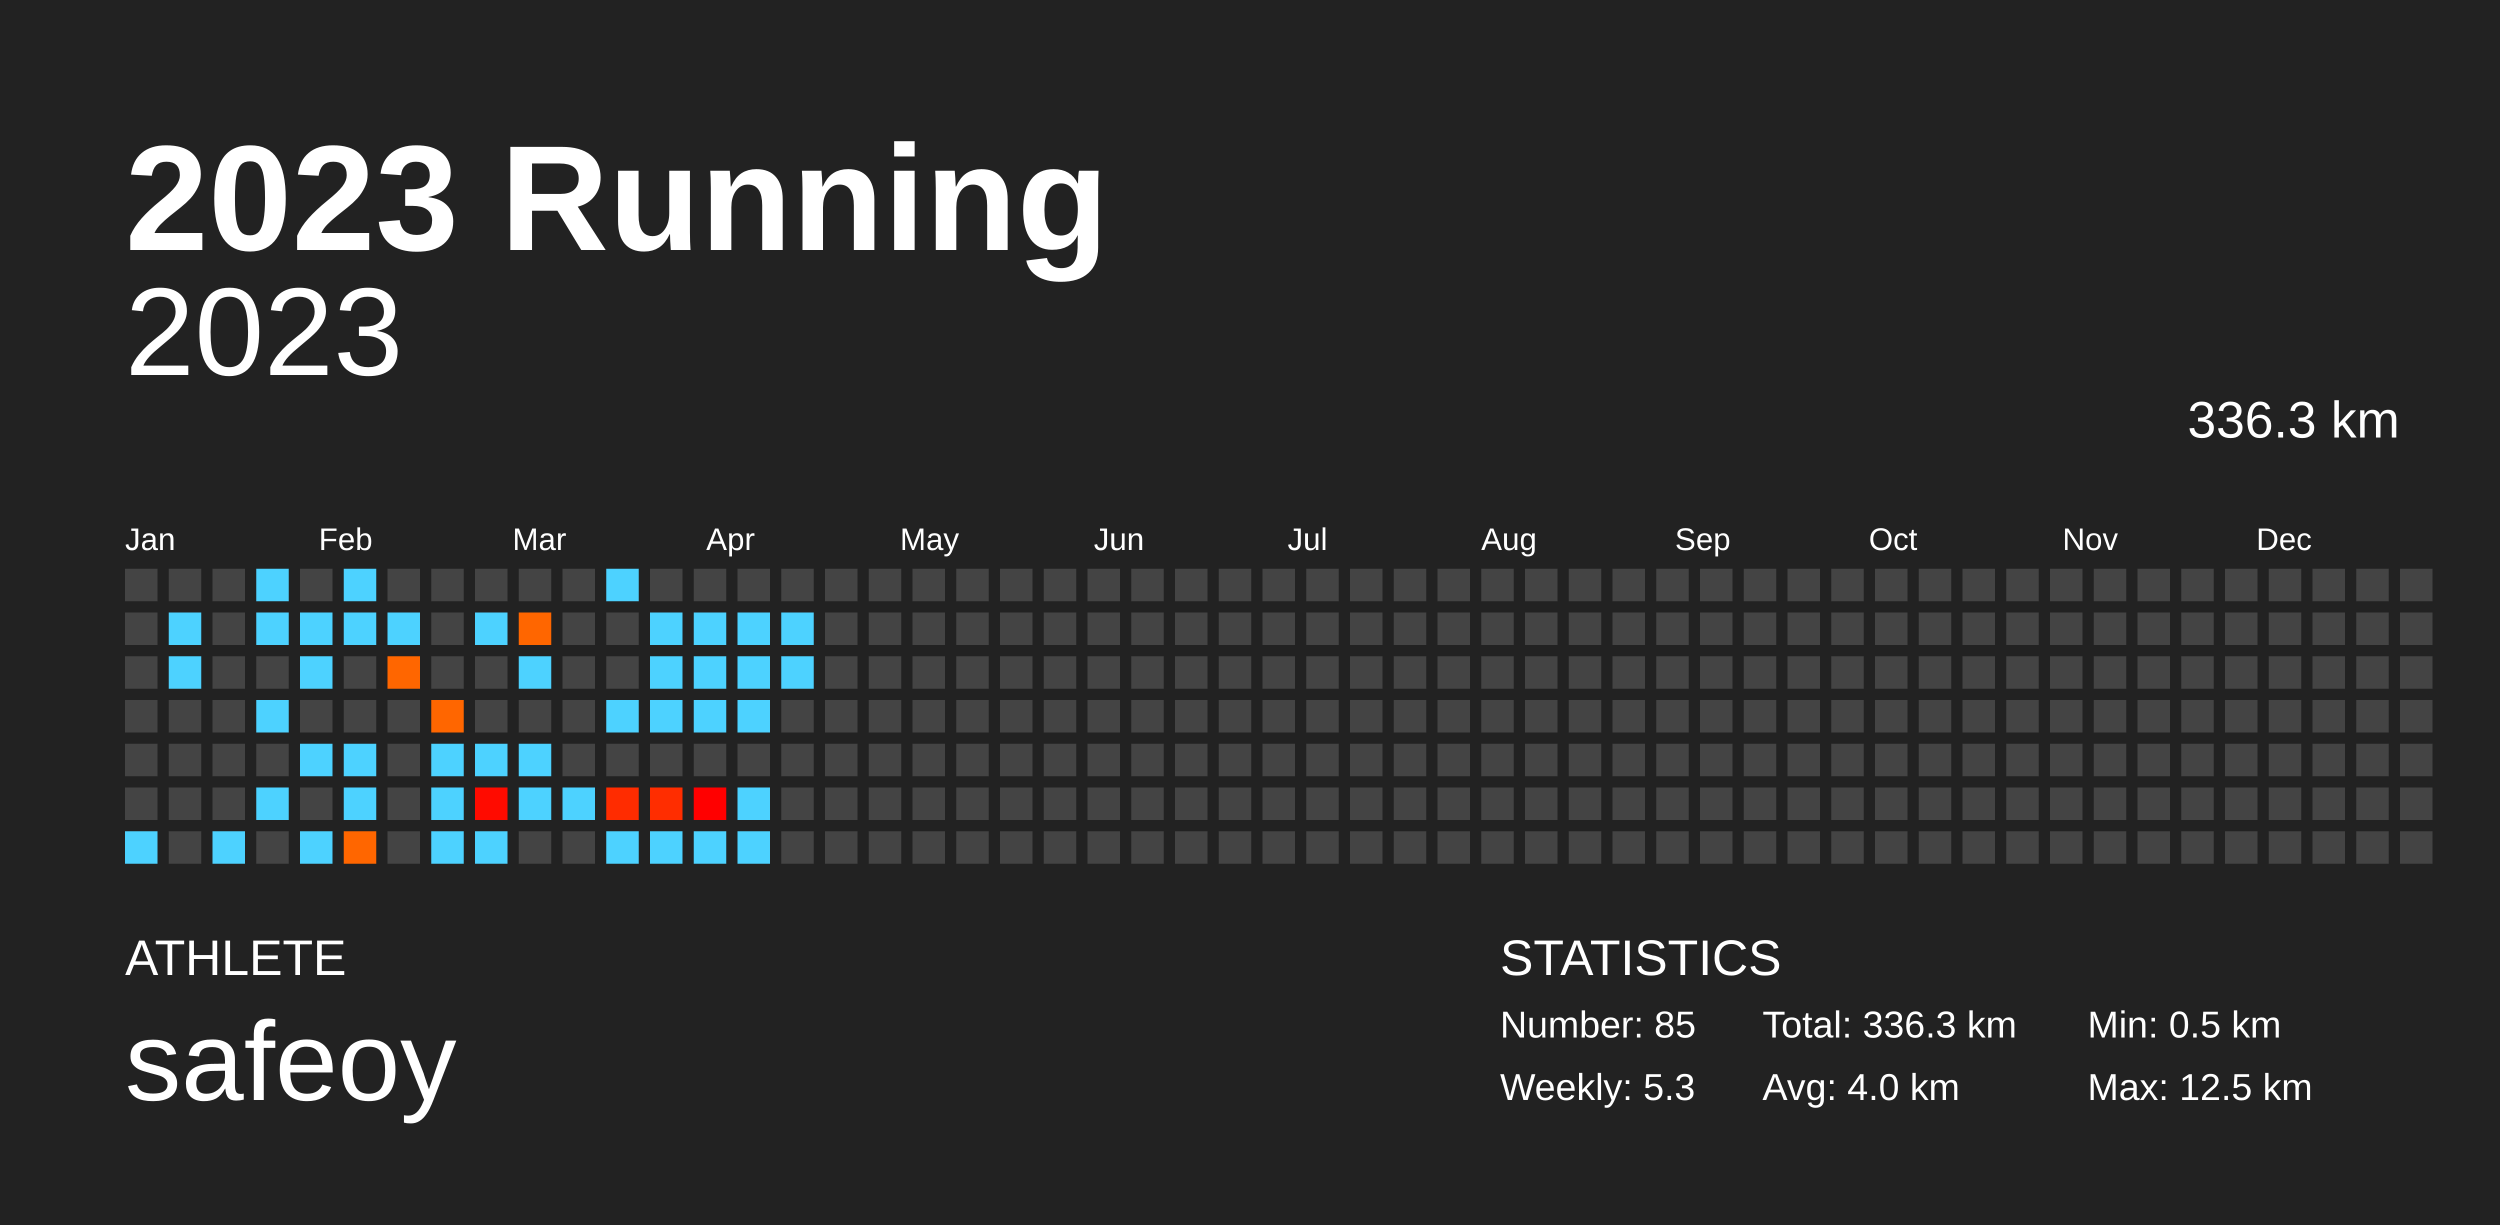
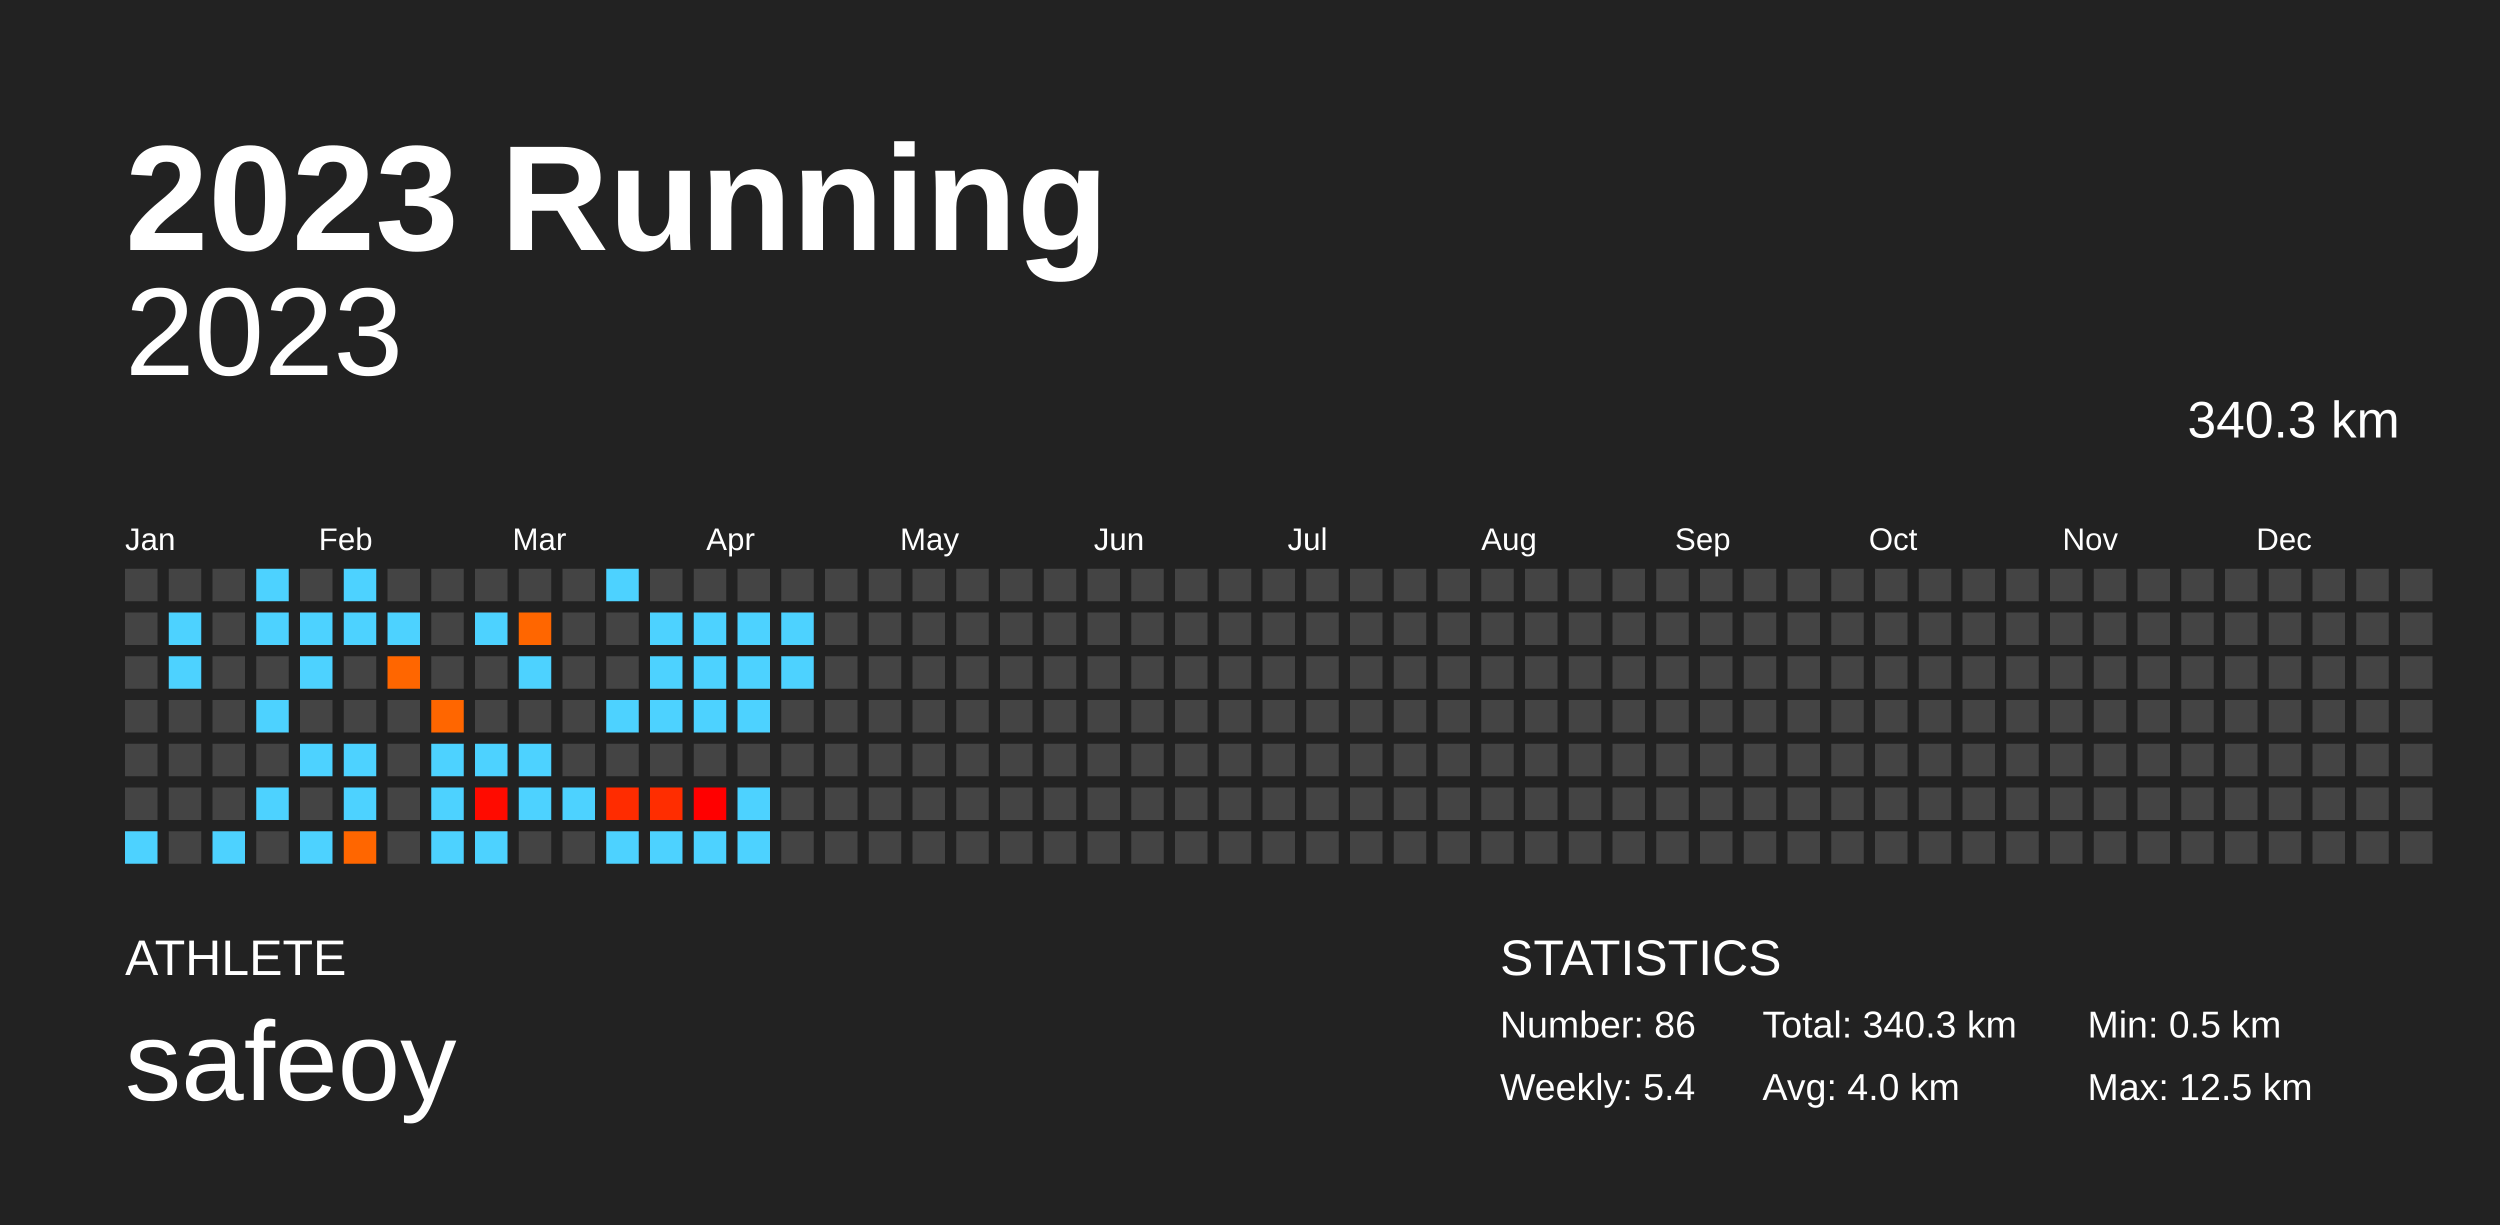
<svg xmlns="http://www.w3.org/2000/svg" baseProfile="full" height="98mm" version="1.1" viewBox="0,0,200,98" width="200mm">
  <defs />
  <rect fill="#222222" height="98" width="200" x="0" y="0" />
  <text fill="#FFFFFF" style="font-size:12px; font-family:Arial; font-weight:bold;" x="10" y="20">2023 Running</text>
  <text fill="#FFFFFF" style="font-size:4px; font-family:Arial" x="10" y="78">ATHLETE</text>
  <text fill="#FFFFFF" style="font-size:9px; font-family:Arial" x="10" y="88">safeoy</text>
  <text fill="#FFFFFF" style="font-size:4px; font-family:Arial" x="120" y="78">STATISTICS</text>
-   <text fill="#FFFFFF" style="font-size:3px; font-family:Arial" x="120" y="83">Number: 85</text>
-   <text fill="#FFFFFF" style="font-size:3px; font-family:Arial" x="120" y="88">Weekly: 5.3</text>
-   <text fill="#FFFFFF" style="font-size:3px; font-family:Arial" x="141" y="83">Total: 336.3 km</text>
+   <text fill="#FFFFFF" style="font-size:3px; font-family:Arial" x="120" y="83">Number: 86</text>
+   <text fill="#FFFFFF" style="font-size:3px; font-family:Arial" x="120" y="88">Weekly: 5.4</text>
+   <text fill="#FFFFFF" style="font-size:3px; font-family:Arial" x="141" y="83">Total: 340.3 km</text>
  <text fill="#FFFFFF" style="font-size:3px; font-family:Arial" x="141" y="88">Avg: 4.0 km</text>
  <text fill="#FFFFFF" style="font-size:3px; font-family:Arial" x="167" y="83">Min: 0.5 km</text>
  <text fill="#FFFFFF" style="font-size:3px; font-family:Arial" x="167" y="88">Max: 12.5 km</text>
  <text alignment-baseline="hanging" fill="#FFFFFF" style="font-size:10.0px; font-family:Arial;" x="10" y="30">2023</text>
-   <text alignment-baseline="hanging" fill="#FFFFFF" style="font-size:4.125px; font-family:Arial;" x="175" y="35">336.3 km</text>
+   <text alignment-baseline="hanging" fill="#FFFFFF" style="font-size:4.125px; font-family:Arial;" x="175" y="35">340.3 km</text>
  <text fill="#FFFFFF" style="font-size:2.5px; font-family:Arial" x="10.0" y="44">Jan</text>
  <text fill="#FFFFFF" style="font-size:2.5px; font-family:Arial" x="25.5" y="44">Feb</text>
  <text fill="#FFFFFF" style="font-size:2.5px; font-family:Arial" x="41.0" y="44">Mar</text>
  <text fill="#FFFFFF" style="font-size:2.5px; font-family:Arial" x="56.5" y="44">Apr</text>
  <text fill="#FFFFFF" style="font-size:2.5px; font-family:Arial" x="72.0" y="44">May</text>
  <text fill="#FFFFFF" style="font-size:2.5px; font-family:Arial" x="87.5" y="44">Jun</text>
  <text fill="#FFFFFF" style="font-size:2.5px; font-family:Arial" x="103.0" y="44">Jul</text>
  <text fill="#FFFFFF" style="font-size:2.5px; font-family:Arial" x="118.5" y="44">Aug</text>
  <text fill="#FFFFFF" style="font-size:2.5px; font-family:Arial" x="134.0" y="44">Sep</text>
  <text fill="#FFFFFF" style="font-size:2.5px; font-family:Arial" x="149.5" y="44">Oct</text>
  <text fill="#FFFFFF" style="font-size:2.5px; font-family:Arial" x="165.0" y="44">Nov</text>
  <text fill="#FFFFFF" style="font-size:2.5px; font-family:Arial" x="180.5" y="44">Dec</text>
  <rect fill="#444444" height="2.6" width="2.6" x="10.0" y="45.5" />
  <rect fill="#444444" height="2.6" width="2.6" x="10.0" y="49.0" />
  <rect fill="#444444" height="2.6" width="2.6" x="10.0" y="52.5" />
  <rect fill="#444444" height="2.6" width="2.6" x="10.0" y="56.0" />
  <rect fill="#444444" height="2.6" width="2.6" x="10.0" y="59.5" />
  <rect fill="#444444" height="2.6" width="2.6" x="10.0" y="63.0" />
  <rect fill="#4dd2ff" height="2.6" width="2.6" x="10.0" y="66.5" />
  <rect fill="#444444" height="2.6" width="2.6" x="13.5" y="45.5" />
  <rect fill="#4dd2ff" height="2.6" width="2.6" x="13.5" y="49.0" />
  <rect fill="#4dd2ff" height="2.6" width="2.6" x="13.5" y="52.5" />
  <rect fill="#444444" height="2.6" width="2.6" x="13.5" y="56.0" />
  <rect fill="#444444" height="2.6" width="2.6" x="13.5" y="59.5" />
  <rect fill="#444444" height="2.6" width="2.6" x="13.5" y="63.0" />
  <rect fill="#444444" height="2.6" width="2.6" x="13.5" y="66.5" />
  <rect fill="#444444" height="2.6" width="2.6" x="17.0" y="45.5" />
  <rect fill="#444444" height="2.6" width="2.6" x="17.0" y="49.0" />
  <rect fill="#444444" height="2.6" width="2.6" x="17.0" y="52.5" />
  <rect fill="#444444" height="2.6" width="2.6" x="17.0" y="56.0" />
  <rect fill="#444444" height="2.6" width="2.6" x="17.0" y="59.5" />
  <rect fill="#444444" height="2.6" width="2.6" x="17.0" y="63.0" />
  <rect fill="#4dd2ff" height="2.6" width="2.6" x="17.0" y="66.5" />
  <rect fill="#4dd2ff" height="2.6" width="2.6" x="20.5" y="45.5" />
  <rect fill="#4dd2ff" height="2.6" width="2.6" x="20.5" y="49.0" />
  <rect fill="#444444" height="2.6" width="2.6" x="20.5" y="52.5" />
  <rect fill="#4dd2ff" height="2.6" width="2.6" x="20.5" y="56.0" />
  <rect fill="#444444" height="2.6" width="2.6" x="20.5" y="59.5" />
  <rect fill="#4dd2ff" height="2.6" width="2.6" x="20.5" y="63.0" />
  <rect fill="#444444" height="2.6" width="2.6" x="20.5" y="66.5" />
  <rect fill="#444444" height="2.6" width="2.6" x="24.0" y="45.5" />
  <rect fill="#4dd2ff" height="2.6" width="2.6" x="24.0" y="49.0" />
  <rect fill="#4dd2ff" height="2.6" width="2.6" x="24.0" y="52.5" />
  <rect fill="#444444" height="2.6" width="2.6" x="24.0" y="56.0" />
  <rect fill="#4dd2ff" height="2.6" width="2.6" x="24.0" y="59.5" />
  <rect fill="#444444" height="2.6" width="2.6" x="24.0" y="63.0" />
  <rect fill="#4dd2ff" height="2.6" width="2.6" x="24.0" y="66.5" />
  <rect fill="#4dd2ff" height="2.6" width="2.6" x="27.5" y="45.5" />
  <rect fill="#4dd2ff" height="2.6" width="2.6" x="27.5" y="49.0" />
  <rect fill="#444444" height="2.6" width="2.6" x="27.5" y="52.5" />
  <rect fill="#444444" height="2.6" width="2.6" x="27.5" y="56.0" />
  <rect fill="#4dd2ff" height="2.6" width="2.6" x="27.5" y="59.5" />
  <rect fill="#4dd2ff" height="2.6" width="2.6" x="27.5" y="63.0" />
  <rect fill="#ff6600" height="2.6" width="2.6" x="27.5" y="66.5" />
  <rect fill="#444444" height="2.6" width="2.6" x="31.0" y="45.5" />
  <rect fill="#4dd2ff" height="2.6" width="2.6" x="31.0" y="49.0" />
  <rect fill="#ff6600" height="2.6" width="2.6" x="31.0" y="52.5" />
  <rect fill="#444444" height="2.6" width="2.6" x="31.0" y="56.0" />
  <rect fill="#444444" height="2.6" width="2.6" x="31.0" y="59.5" />
  <rect fill="#444444" height="2.6" width="2.6" x="31.0" y="63.0" />
  <rect fill="#444444" height="2.6" width="2.6" x="31.0" y="66.5" />
  <rect fill="#444444" height="2.6" width="2.6" x="34.5" y="45.5" />
  <rect fill="#444444" height="2.6" width="2.6" x="34.5" y="49.0" />
  <rect fill="#444444" height="2.6" width="2.6" x="34.5" y="52.5" />
  <rect fill="#ff6600" height="2.6" width="2.6" x="34.5" y="56.0" />
  <rect fill="#4dd2ff" height="2.6" width="2.6" x="34.5" y="59.5" />
  <rect fill="#4dd2ff" height="2.6" width="2.6" x="34.5" y="63.0" />
  <rect fill="#4dd2ff" height="2.6" width="2.6" x="34.5" y="66.5" />
  <rect fill="#444444" height="2.6" width="2.6" x="38.0" y="45.5" />
  <rect fill="#4dd2ff" height="2.6" width="2.6" x="38.0" y="49.0" />
  <rect fill="#444444" height="2.6" width="2.6" x="38.0" y="52.5" />
  <rect fill="#444444" height="2.6" width="2.6" x="38.0" y="56.0" />
  <rect fill="#4dd2ff" height="2.6" width="2.6" x="38.0" y="59.5" />
  <rect fill="#ff0b00" height="2.6" width="2.6" x="38.0" y="63.0" />
  <rect fill="#4dd2ff" height="2.6" width="2.6" x="38.0" y="66.5" />
  <rect fill="#444444" height="2.6" width="2.6" x="41.5" y="45.5" />
  <rect fill="#ff6600" height="2.6" width="2.6" x="41.5" y="49.0" />
  <rect fill="#4dd2ff" height="2.6" width="2.6" x="41.5" y="52.5" />
  <rect fill="#444444" height="2.6" width="2.6" x="41.5" y="56.0" />
  <rect fill="#4dd2ff" height="2.6" width="2.6" x="41.5" y="59.5" />
  <rect fill="#4dd2ff" height="2.6" width="2.6" x="41.5" y="63.0" />
  <rect fill="#444444" height="2.6" width="2.6" x="41.5" y="66.5" />
  <rect fill="#444444" height="2.6" width="2.6" x="45.0" y="45.5" />
  <rect fill="#444444" height="2.6" width="2.6" x="45.0" y="49.0" />
  <rect fill="#444444" height="2.6" width="2.6" x="45.0" y="52.5" />
  <rect fill="#444444" height="2.6" width="2.6" x="45.0" y="56.0" />
  <rect fill="#444444" height="2.6" width="2.6" x="45.0" y="59.5" />
  <rect fill="#4dd2ff" height="2.6" width="2.6" x="45.0" y="63.0" />
  <rect fill="#444444" height="2.6" width="2.6" x="45.0" y="66.5" />
  <rect fill="#4dd2ff" height="2.6" width="2.6" x="48.5" y="45.5" />
  <rect fill="#444444" height="2.6" width="2.6" x="48.5" y="49.0" />
  <rect fill="#444444" height="2.6" width="2.6" x="48.5" y="52.5" />
  <rect fill="#4dd2ff" height="2.6" width="2.6" x="48.5" y="56.0" />
  <rect fill="#444444" height="2.6" width="2.6" x="48.5" y="59.5" />
  <rect fill="#ff2c00" height="2.6" width="2.6" x="48.5" y="63.0" />
  <rect fill="#4dd2ff" height="2.6" width="2.6" x="48.5" y="66.5" />
  <rect fill="#444444" height="2.6" width="2.6" x="52.0" y="45.5" />
  <rect fill="#4dd2ff" height="2.6" width="2.6" x="52.0" y="49.0" />
  <rect fill="#4dd2ff" height="2.6" width="2.6" x="52.0" y="52.5" />
  <rect fill="#4dd2ff" height="2.6" width="2.6" x="52.0" y="56.0" />
  <rect fill="#444444" height="2.6" width="2.6" x="52.0" y="59.5" />
  <rect fill="#ff2d00" height="2.6" width="2.6" x="52.0" y="63.0" />
  <rect fill="#4dd2ff" height="2.6" width="2.6" x="52.0" y="66.5" />
  <rect fill="#444444" height="2.6" width="2.6" x="55.5" y="45.5" />
  <rect fill="#4dd2ff" height="2.6" width="2.6" x="55.5" y="49.0" />
  <rect fill="#4dd2ff" height="2.6" width="2.6" x="55.5" y="52.5" />
  <rect fill="#4dd2ff" height="2.6" width="2.6" x="55.5" y="56.0" />
  <rect fill="#444444" height="2.6" width="2.6" x="55.5" y="59.5" />
  <rect fill="#ff0000" height="2.6" width="2.6" x="55.5" y="63.0" />
  <rect fill="#4dd2ff" height="2.6" width="2.6" x="55.5" y="66.5" />
  <rect fill="#444444" height="2.6" width="2.6" x="59.0" y="45.5" />
  <rect fill="#4dd2ff" height="2.6" width="2.6" x="59.0" y="49.0" />
  <rect fill="#4dd2ff" height="2.6" width="2.6" x="59.0" y="52.5" />
  <rect fill="#4dd2ff" height="2.6" width="2.6" x="59.0" y="56.0" />
  <rect fill="#444444" height="2.6" width="2.6" x="59.0" y="59.5" />
  <rect fill="#4dd2ff" height="2.6" width="2.6" x="59.0" y="63.0" />
  <rect fill="#4dd2ff" height="2.6" width="2.6" x="59.0" y="66.5" />
  <rect fill="#444444" height="2.6" width="2.6" x="62.5" y="45.5" />
  <rect fill="#4dd2ff" height="2.6" width="2.6" x="62.5" y="49.0" />
  <rect fill="#4dd2ff" height="2.6" width="2.6" x="62.5" y="52.5" />
  <rect fill="#444444" height="2.6" width="2.6" x="62.5" y="56.0" />
  <rect fill="#444444" height="2.6" width="2.6" x="62.5" y="59.5" />
  <rect fill="#444444" height="2.6" width="2.6" x="62.5" y="63.0" />
  <rect fill="#444444" height="2.6" width="2.6" x="62.5" y="66.5" />
  <rect fill="#444444" height="2.6" width="2.6" x="66.0" y="45.5" />
  <rect fill="#444444" height="2.6" width="2.6" x="66.0" y="49.0" />
  <rect fill="#444444" height="2.6" width="2.6" x="66.0" y="52.5" />
  <rect fill="#444444" height="2.6" width="2.6" x="66.0" y="56.0" />
  <rect fill="#444444" height="2.6" width="2.6" x="66.0" y="59.5" />
  <rect fill="#444444" height="2.6" width="2.6" x="66.0" y="63.0" />
  <rect fill="#444444" height="2.6" width="2.6" x="66.0" y="66.5" />
  <rect fill="#444444" height="2.6" width="2.6" x="69.5" y="45.5" />
  <rect fill="#444444" height="2.6" width="2.6" x="69.5" y="49.0" />
  <rect fill="#444444" height="2.6" width="2.6" x="69.5" y="52.5" />
  <rect fill="#444444" height="2.6" width="2.6" x="69.5" y="56.0" />
  <rect fill="#444444" height="2.6" width="2.6" x="69.5" y="59.5" />
  <rect fill="#444444" height="2.6" width="2.6" x="69.5" y="63.0" />
  <rect fill="#444444" height="2.6" width="2.6" x="69.5" y="66.5" />
  <rect fill="#444444" height="2.6" width="2.6" x="73.0" y="45.5" />
  <rect fill="#444444" height="2.6" width="2.6" x="73.0" y="49.0" />
  <rect fill="#444444" height="2.6" width="2.6" x="73.0" y="52.5" />
  <rect fill="#444444" height="2.6" width="2.6" x="73.0" y="56.0" />
  <rect fill="#444444" height="2.6" width="2.6" x="73.0" y="59.5" />
  <rect fill="#444444" height="2.6" width="2.6" x="73.0" y="63.0" />
  <rect fill="#444444" height="2.6" width="2.6" x="73.0" y="66.5" />
  <rect fill="#444444" height="2.6" width="2.6" x="76.5" y="45.5" />
  <rect fill="#444444" height="2.6" width="2.6" x="76.5" y="49.0" />
  <rect fill="#444444" height="2.6" width="2.6" x="76.5" y="52.5" />
  <rect fill="#444444" height="2.6" width="2.6" x="76.5" y="56.0" />
  <rect fill="#444444" height="2.6" width="2.6" x="76.5" y="59.5" />
  <rect fill="#444444" height="2.6" width="2.6" x="76.5" y="63.0" />
  <rect fill="#444444" height="2.6" width="2.6" x="76.5" y="66.5" />
  <rect fill="#444444" height="2.6" width="2.6" x="80.0" y="45.5" />
  <rect fill="#444444" height="2.6" width="2.6" x="80.0" y="49.0" />
  <rect fill="#444444" height="2.6" width="2.6" x="80.0" y="52.5" />
  <rect fill="#444444" height="2.6" width="2.6" x="80.0" y="56.0" />
  <rect fill="#444444" height="2.6" width="2.6" x="80.0" y="59.5" />
  <rect fill="#444444" height="2.6" width="2.6" x="80.0" y="63.0" />
  <rect fill="#444444" height="2.6" width="2.6" x="80.0" y="66.5" />
  <rect fill="#444444" height="2.6" width="2.6" x="83.5" y="45.5" />
  <rect fill="#444444" height="2.6" width="2.6" x="83.5" y="49.0" />
  <rect fill="#444444" height="2.6" width="2.6" x="83.5" y="52.5" />
  <rect fill="#444444" height="2.6" width="2.6" x="83.5" y="56.0" />
  <rect fill="#444444" height="2.6" width="2.6" x="83.5" y="59.5" />
  <rect fill="#444444" height="2.6" width="2.6" x="83.5" y="63.0" />
  <rect fill="#444444" height="2.6" width="2.6" x="83.5" y="66.5" />
  <rect fill="#444444" height="2.6" width="2.6" x="87.0" y="45.5" />
  <rect fill="#444444" height="2.6" width="2.6" x="87.0" y="49.0" />
  <rect fill="#444444" height="2.6" width="2.6" x="87.0" y="52.5" />
  <rect fill="#444444" height="2.6" width="2.6" x="87.0" y="56.0" />
  <rect fill="#444444" height="2.6" width="2.6" x="87.0" y="59.5" />
  <rect fill="#444444" height="2.6" width="2.6" x="87.0" y="63.0" />
  <rect fill="#444444" height="2.6" width="2.6" x="87.0" y="66.5" />
  <rect fill="#444444" height="2.6" width="2.6" x="90.5" y="45.5" />
  <rect fill="#444444" height="2.6" width="2.6" x="90.5" y="49.0" />
  <rect fill="#444444" height="2.6" width="2.6" x="90.5" y="52.5" />
  <rect fill="#444444" height="2.6" width="2.6" x="90.5" y="56.0" />
  <rect fill="#444444" height="2.6" width="2.6" x="90.5" y="59.5" />
  <rect fill="#444444" height="2.6" width="2.6" x="90.5" y="63.0" />
  <rect fill="#444444" height="2.6" width="2.6" x="90.5" y="66.5" />
  <rect fill="#444444" height="2.6" width="2.6" x="94.0" y="45.5" />
  <rect fill="#444444" height="2.6" width="2.6" x="94.0" y="49.0" />
  <rect fill="#444444" height="2.6" width="2.6" x="94.0" y="52.5" />
  <rect fill="#444444" height="2.6" width="2.6" x="94.0" y="56.0" />
  <rect fill="#444444" height="2.6" width="2.6" x="94.0" y="59.5" />
  <rect fill="#444444" height="2.6" width="2.6" x="94.0" y="63.0" />
  <rect fill="#444444" height="2.6" width="2.6" x="94.0" y="66.5" />
  <rect fill="#444444" height="2.6" width="2.6" x="97.5" y="45.5" />
  <rect fill="#444444" height="2.6" width="2.6" x="97.5" y="49.0" />
  <rect fill="#444444" height="2.6" width="2.6" x="97.5" y="52.5" />
  <rect fill="#444444" height="2.6" width="2.6" x="97.5" y="56.0" />
  <rect fill="#444444" height="2.6" width="2.6" x="97.5" y="59.5" />
  <rect fill="#444444" height="2.6" width="2.6" x="97.5" y="63.0" />
  <rect fill="#444444" height="2.6" width="2.6" x="97.5" y="66.5" />
  <rect fill="#444444" height="2.6" width="2.6" x="101.0" y="45.5" />
  <rect fill="#444444" height="2.6" width="2.6" x="101.0" y="49.0" />
  <rect fill="#444444" height="2.6" width="2.6" x="101.0" y="52.5" />
  <rect fill="#444444" height="2.6" width="2.6" x="101.0" y="56.0" />
  <rect fill="#444444" height="2.6" width="2.6" x="101.0" y="59.5" />
  <rect fill="#444444" height="2.6" width="2.6" x="101.0" y="63.0" />
  <rect fill="#444444" height="2.6" width="2.6" x="101.0" y="66.5" />
  <rect fill="#444444" height="2.6" width="2.6" x="104.5" y="45.5" />
  <rect fill="#444444" height="2.6" width="2.6" x="104.5" y="49.0" />
  <rect fill="#444444" height="2.6" width="2.6" x="104.5" y="52.5" />
  <rect fill="#444444" height="2.6" width="2.6" x="104.5" y="56.0" />
  <rect fill="#444444" height="2.6" width="2.6" x="104.5" y="59.5" />
  <rect fill="#444444" height="2.6" width="2.6" x="104.5" y="63.0" />
  <rect fill="#444444" height="2.6" width="2.6" x="104.5" y="66.5" />
  <rect fill="#444444" height="2.6" width="2.6" x="108.0" y="45.5" />
  <rect fill="#444444" height="2.6" width="2.6" x="108.0" y="49.0" />
  <rect fill="#444444" height="2.6" width="2.6" x="108.0" y="52.5" />
  <rect fill="#444444" height="2.6" width="2.6" x="108.0" y="56.0" />
  <rect fill="#444444" height="2.6" width="2.6" x="108.0" y="59.5" />
  <rect fill="#444444" height="2.6" width="2.6" x="108.0" y="63.0" />
  <rect fill="#444444" height="2.6" width="2.6" x="108.0" y="66.5" />
  <rect fill="#444444" height="2.6" width="2.6" x="111.5" y="45.5" />
  <rect fill="#444444" height="2.6" width="2.6" x="111.5" y="49.0" />
  <rect fill="#444444" height="2.6" width="2.6" x="111.5" y="52.5" />
  <rect fill="#444444" height="2.6" width="2.6" x="111.5" y="56.0" />
  <rect fill="#444444" height="2.6" width="2.6" x="111.5" y="59.5" />
  <rect fill="#444444" height="2.6" width="2.6" x="111.5" y="63.0" />
  <rect fill="#444444" height="2.6" width="2.6" x="111.5" y="66.5" />
  <rect fill="#444444" height="2.6" width="2.6" x="115.0" y="45.5" />
  <rect fill="#444444" height="2.6" width="2.6" x="115.0" y="49.0" />
  <rect fill="#444444" height="2.6" width="2.6" x="115.0" y="52.5" />
  <rect fill="#444444" height="2.6" width="2.6" x="115.0" y="56.0" />
  <rect fill="#444444" height="2.6" width="2.6" x="115.0" y="59.5" />
  <rect fill="#444444" height="2.6" width="2.6" x="115.0" y="63.0" />
  <rect fill="#444444" height="2.6" width="2.6" x="115.0" y="66.5" />
  <rect fill="#444444" height="2.6" width="2.6" x="118.5" y="45.5" />
  <rect fill="#444444" height="2.6" width="2.6" x="118.5" y="49.0" />
  <rect fill="#444444" height="2.6" width="2.6" x="118.5" y="52.5" />
  <rect fill="#444444" height="2.6" width="2.6" x="118.5" y="56.0" />
  <rect fill="#444444" height="2.6" width="2.6" x="118.5" y="59.5" />
  <rect fill="#444444" height="2.6" width="2.6" x="118.5" y="63.0" />
  <rect fill="#444444" height="2.6" width="2.6" x="118.5" y="66.5" />
  <rect fill="#444444" height="2.6" width="2.6" x="122.0" y="45.5" />
  <rect fill="#444444" height="2.6" width="2.6" x="122.0" y="49.0" />
  <rect fill="#444444" height="2.6" width="2.6" x="122.0" y="52.5" />
  <rect fill="#444444" height="2.6" width="2.6" x="122.0" y="56.0" />
  <rect fill="#444444" height="2.6" width="2.6" x="122.0" y="59.5" />
  <rect fill="#444444" height="2.6" width="2.6" x="122.0" y="63.0" />
  <rect fill="#444444" height="2.6" width="2.6" x="122.0" y="66.5" />
  <rect fill="#444444" height="2.6" width="2.6" x="125.5" y="45.5" />
  <rect fill="#444444" height="2.6" width="2.6" x="125.5" y="49.0" />
  <rect fill="#444444" height="2.6" width="2.6" x="125.5" y="52.5" />
  <rect fill="#444444" height="2.6" width="2.6" x="125.5" y="56.0" />
  <rect fill="#444444" height="2.6" width="2.6" x="125.5" y="59.5" />
  <rect fill="#444444" height="2.6" width="2.6" x="125.5" y="63.0" />
  <rect fill="#444444" height="2.6" width="2.6" x="125.5" y="66.5" />
  <rect fill="#444444" height="2.6" width="2.6" x="129.0" y="45.5" />
  <rect fill="#444444" height="2.6" width="2.6" x="129.0" y="49.0" />
  <rect fill="#444444" height="2.6" width="2.6" x="129.0" y="52.5" />
  <rect fill="#444444" height="2.6" width="2.6" x="129.0" y="56.0" />
  <rect fill="#444444" height="2.6" width="2.6" x="129.0" y="59.5" />
  <rect fill="#444444" height="2.6" width="2.6" x="129.0" y="63.0" />
  <rect fill="#444444" height="2.6" width="2.6" x="129.0" y="66.5" />
  <rect fill="#444444" height="2.6" width="2.6" x="132.5" y="45.5" />
  <rect fill="#444444" height="2.6" width="2.6" x="132.5" y="49.0" />
  <rect fill="#444444" height="2.6" width="2.6" x="132.5" y="52.5" />
  <rect fill="#444444" height="2.6" width="2.6" x="132.5" y="56.0" />
  <rect fill="#444444" height="2.6" width="2.6" x="132.5" y="59.5" />
  <rect fill="#444444" height="2.6" width="2.6" x="132.5" y="63.0" />
  <rect fill="#444444" height="2.6" width="2.6" x="132.5" y="66.5" />
  <rect fill="#444444" height="2.6" width="2.6" x="136.0" y="45.5" />
  <rect fill="#444444" height="2.6" width="2.6" x="136.0" y="49.0" />
  <rect fill="#444444" height="2.6" width="2.6" x="136.0" y="52.5" />
  <rect fill="#444444" height="2.6" width="2.6" x="136.0" y="56.0" />
  <rect fill="#444444" height="2.6" width="2.6" x="136.0" y="59.5" />
  <rect fill="#444444" height="2.6" width="2.6" x="136.0" y="63.0" />
  <rect fill="#444444" height="2.6" width="2.6" x="136.0" y="66.5" />
  <rect fill="#444444" height="2.6" width="2.6" x="139.5" y="45.5" />
  <rect fill="#444444" height="2.6" width="2.6" x="139.5" y="49.0" />
  <rect fill="#444444" height="2.6" width="2.6" x="139.5" y="52.5" />
  <rect fill="#444444" height="2.6" width="2.6" x="139.5" y="56.0" />
  <rect fill="#444444" height="2.6" width="2.6" x="139.5" y="59.5" />
  <rect fill="#444444" height="2.6" width="2.6" x="139.5" y="63.0" />
  <rect fill="#444444" height="2.6" width="2.6" x="139.5" y="66.5" />
  <rect fill="#444444" height="2.6" width="2.6" x="143.0" y="45.5" />
  <rect fill="#444444" height="2.6" width="2.6" x="143.0" y="49.0" />
  <rect fill="#444444" height="2.6" width="2.6" x="143.0" y="52.5" />
  <rect fill="#444444" height="2.6" width="2.6" x="143.0" y="56.0" />
  <rect fill="#444444" height="2.6" width="2.6" x="143.0" y="59.5" />
  <rect fill="#444444" height="2.6" width="2.6" x="143.0" y="63.0" />
  <rect fill="#444444" height="2.6" width="2.6" x="143.0" y="66.5" />
  <rect fill="#444444" height="2.6" width="2.6" x="146.5" y="45.5" />
  <rect fill="#444444" height="2.6" width="2.6" x="146.5" y="49.0" />
  <rect fill="#444444" height="2.6" width="2.6" x="146.5" y="52.5" />
  <rect fill="#444444" height="2.6" width="2.6" x="146.5" y="56.0" />
  <rect fill="#444444" height="2.6" width="2.6" x="146.5" y="59.5" />
  <rect fill="#444444" height="2.6" width="2.6" x="146.5" y="63.0" />
  <rect fill="#444444" height="2.6" width="2.6" x="146.5" y="66.5" />
  <rect fill="#444444" height="2.6" width="2.6" x="150.0" y="45.5" />
  <rect fill="#444444" height="2.6" width="2.6" x="150.0" y="49.0" />
  <rect fill="#444444" height="2.6" width="2.6" x="150.0" y="52.5" />
  <rect fill="#444444" height="2.6" width="2.6" x="150.0" y="56.0" />
  <rect fill="#444444" height="2.6" width="2.6" x="150.0" y="59.5" />
  <rect fill="#444444" height="2.6" width="2.6" x="150.0" y="63.0" />
  <rect fill="#444444" height="2.6" width="2.6" x="150.0" y="66.5" />
  <rect fill="#444444" height="2.6" width="2.6" x="153.5" y="45.5" />
  <rect fill="#444444" height="2.6" width="2.6" x="153.5" y="49.0" />
  <rect fill="#444444" height="2.6" width="2.6" x="153.5" y="52.5" />
  <rect fill="#444444" height="2.6" width="2.6" x="153.5" y="56.0" />
  <rect fill="#444444" height="2.6" width="2.6" x="153.5" y="59.5" />
  <rect fill="#444444" height="2.6" width="2.6" x="153.5" y="63.0" />
  <rect fill="#444444" height="2.6" width="2.6" x="153.5" y="66.5" />
  <rect fill="#444444" height="2.6" width="2.6" x="157.0" y="45.5" />
  <rect fill="#444444" height="2.6" width="2.6" x="157.0" y="49.0" />
  <rect fill="#444444" height="2.6" width="2.6" x="157.0" y="52.5" />
  <rect fill="#444444" height="2.6" width="2.6" x="157.0" y="56.0" />
  <rect fill="#444444" height="2.6" width="2.6" x="157.0" y="59.5" />
  <rect fill="#444444" height="2.6" width="2.6" x="157.0" y="63.0" />
  <rect fill="#444444" height="2.6" width="2.6" x="157.0" y="66.5" />
  <rect fill="#444444" height="2.6" width="2.6" x="160.5" y="45.5" />
  <rect fill="#444444" height="2.6" width="2.6" x="160.5" y="49.0" />
  <rect fill="#444444" height="2.6" width="2.6" x="160.5" y="52.5" />
  <rect fill="#444444" height="2.6" width="2.6" x="160.5" y="56.0" />
  <rect fill="#444444" height="2.6" width="2.6" x="160.5" y="59.5" />
  <rect fill="#444444" height="2.6" width="2.6" x="160.5" y="63.0" />
  <rect fill="#444444" height="2.6" width="2.6" x="160.5" y="66.5" />
  <rect fill="#444444" height="2.6" width="2.6" x="164.0" y="45.5" />
  <rect fill="#444444" height="2.6" width="2.6" x="164.0" y="49.0" />
  <rect fill="#444444" height="2.6" width="2.6" x="164.0" y="52.5" />
  <rect fill="#444444" height="2.6" width="2.6" x="164.0" y="56.0" />
  <rect fill="#444444" height="2.6" width="2.6" x="164.0" y="59.5" />
  <rect fill="#444444" height="2.6" width="2.6" x="164.0" y="63.0" />
  <rect fill="#444444" height="2.6" width="2.6" x="164.0" y="66.5" />
  <rect fill="#444444" height="2.6" width="2.6" x="167.5" y="45.5" />
  <rect fill="#444444" height="2.6" width="2.6" x="167.5" y="49.0" />
  <rect fill="#444444" height="2.6" width="2.6" x="167.5" y="52.5" />
  <rect fill="#444444" height="2.6" width="2.6" x="167.5" y="56.0" />
  <rect fill="#444444" height="2.6" width="2.6" x="167.5" y="59.5" />
  <rect fill="#444444" height="2.6" width="2.6" x="167.5" y="63.0" />
  <rect fill="#444444" height="2.6" width="2.6" x="167.5" y="66.5" />
  <rect fill="#444444" height="2.6" width="2.6" x="171.0" y="45.5" />
  <rect fill="#444444" height="2.6" width="2.6" x="171.0" y="49.0" />
  <rect fill="#444444" height="2.6" width="2.6" x="171.0" y="52.5" />
  <rect fill="#444444" height="2.6" width="2.6" x="171.0" y="56.0" />
  <rect fill="#444444" height="2.6" width="2.6" x="171.0" y="59.5" />
  <rect fill="#444444" height="2.6" width="2.6" x="171.0" y="63.0" />
  <rect fill="#444444" height="2.6" width="2.6" x="171.0" y="66.5" />
  <rect fill="#444444" height="2.6" width="2.6" x="174.5" y="45.5" />
  <rect fill="#444444" height="2.6" width="2.6" x="174.5" y="49.0" />
  <rect fill="#444444" height="2.6" width="2.6" x="174.5" y="52.5" />
  <rect fill="#444444" height="2.6" width="2.6" x="174.5" y="56.0" />
  <rect fill="#444444" height="2.6" width="2.6" x="174.5" y="59.5" />
  <rect fill="#444444" height="2.6" width="2.6" x="174.5" y="63.0" />
  <rect fill="#444444" height="2.6" width="2.6" x="174.5" y="66.5" />
  <rect fill="#444444" height="2.6" width="2.6" x="178.0" y="45.5" />
  <rect fill="#444444" height="2.6" width="2.6" x="178.0" y="49.0" />
  <rect fill="#444444" height="2.6" width="2.6" x="178.0" y="52.5" />
  <rect fill="#444444" height="2.6" width="2.6" x="178.0" y="56.0" />
  <rect fill="#444444" height="2.6" width="2.6" x="178.0" y="59.5" />
  <rect fill="#444444" height="2.6" width="2.6" x="178.0" y="63.0" />
  <rect fill="#444444" height="2.6" width="2.6" x="178.0" y="66.5" />
  <rect fill="#444444" height="2.6" width="2.6" x="181.5" y="45.5" />
  <rect fill="#444444" height="2.6" width="2.6" x="181.5" y="49.0" />
  <rect fill="#444444" height="2.6" width="2.6" x="181.5" y="52.5" />
  <rect fill="#444444" height="2.6" width="2.6" x="181.5" y="56.0" />
  <rect fill="#444444" height="2.6" width="2.6" x="181.5" y="59.5" />
  <rect fill="#444444" height="2.6" width="2.6" x="181.5" y="63.0" />
  <rect fill="#444444" height="2.6" width="2.6" x="181.5" y="66.5" />
  <rect fill="#444444" height="2.6" width="2.6" x="185.0" y="45.5" />
  <rect fill="#444444" height="2.6" width="2.6" x="185.0" y="49.0" />
  <rect fill="#444444" height="2.6" width="2.6" x="185.0" y="52.5" />
  <rect fill="#444444" height="2.6" width="2.6" x="185.0" y="56.0" />
  <rect fill="#444444" height="2.6" width="2.6" x="185.0" y="59.5" />
  <rect fill="#444444" height="2.6" width="2.6" x="185.0" y="63.0" />
  <rect fill="#444444" height="2.6" width="2.6" x="185.0" y="66.5" />
  <rect fill="#444444" height="2.6" width="2.6" x="188.5" y="45.5" />
  <rect fill="#444444" height="2.6" width="2.6" x="188.5" y="49.0" />
  <rect fill="#444444" height="2.6" width="2.6" x="188.5" y="52.5" />
  <rect fill="#444444" height="2.6" width="2.6" x="188.5" y="56.0" />
  <rect fill="#444444" height="2.6" width="2.6" x="188.5" y="59.5" />
  <rect fill="#444444" height="2.6" width="2.6" x="188.5" y="63.0" />
  <rect fill="#444444" height="2.6" width="2.6" x="188.5" y="66.5" />
  <rect fill="#444444" height="2.6" width="2.6" x="192.0" y="45.5" />
  <rect fill="#444444" height="2.6" width="2.6" x="192.0" y="49.0" />
  <rect fill="#444444" height="2.6" width="2.6" x="192.0" y="52.5" />
  <rect fill="#444444" height="2.6" width="2.6" x="192.0" y="56.0" />
  <rect fill="#444444" height="2.6" width="2.6" x="192.0" y="59.5" />
  <rect fill="#444444" height="2.6" width="2.6" x="192.0" y="63.0" />
  <rect fill="#444444" height="2.6" width="2.6" x="192.0" y="66.5" />
</svg>
